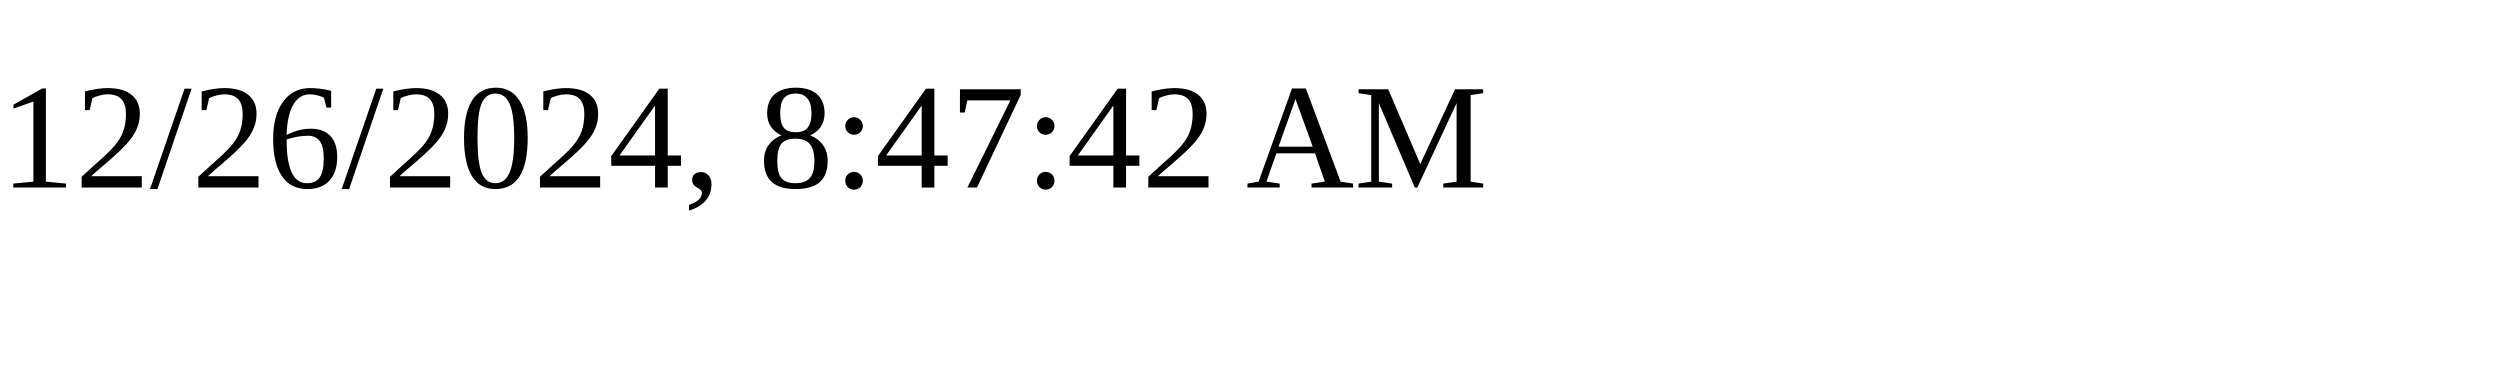
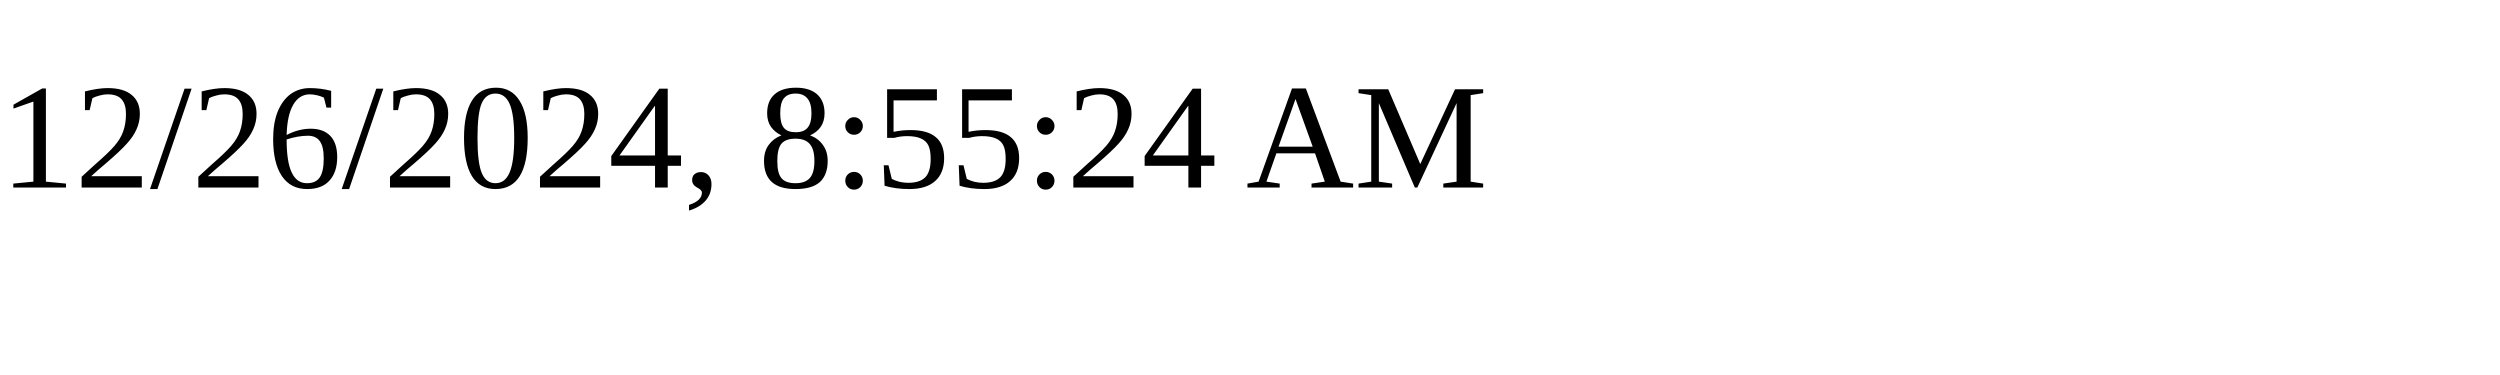
<svg xmlns="http://www.w3.org/2000/svg" height="30" width="200">
-   <text x="0" y="15">12/26/2024, 8:47:42 AM</text>
+   <text x="0" y="15">12/26/2024, 8:55:24 AM</text>
</svg>
